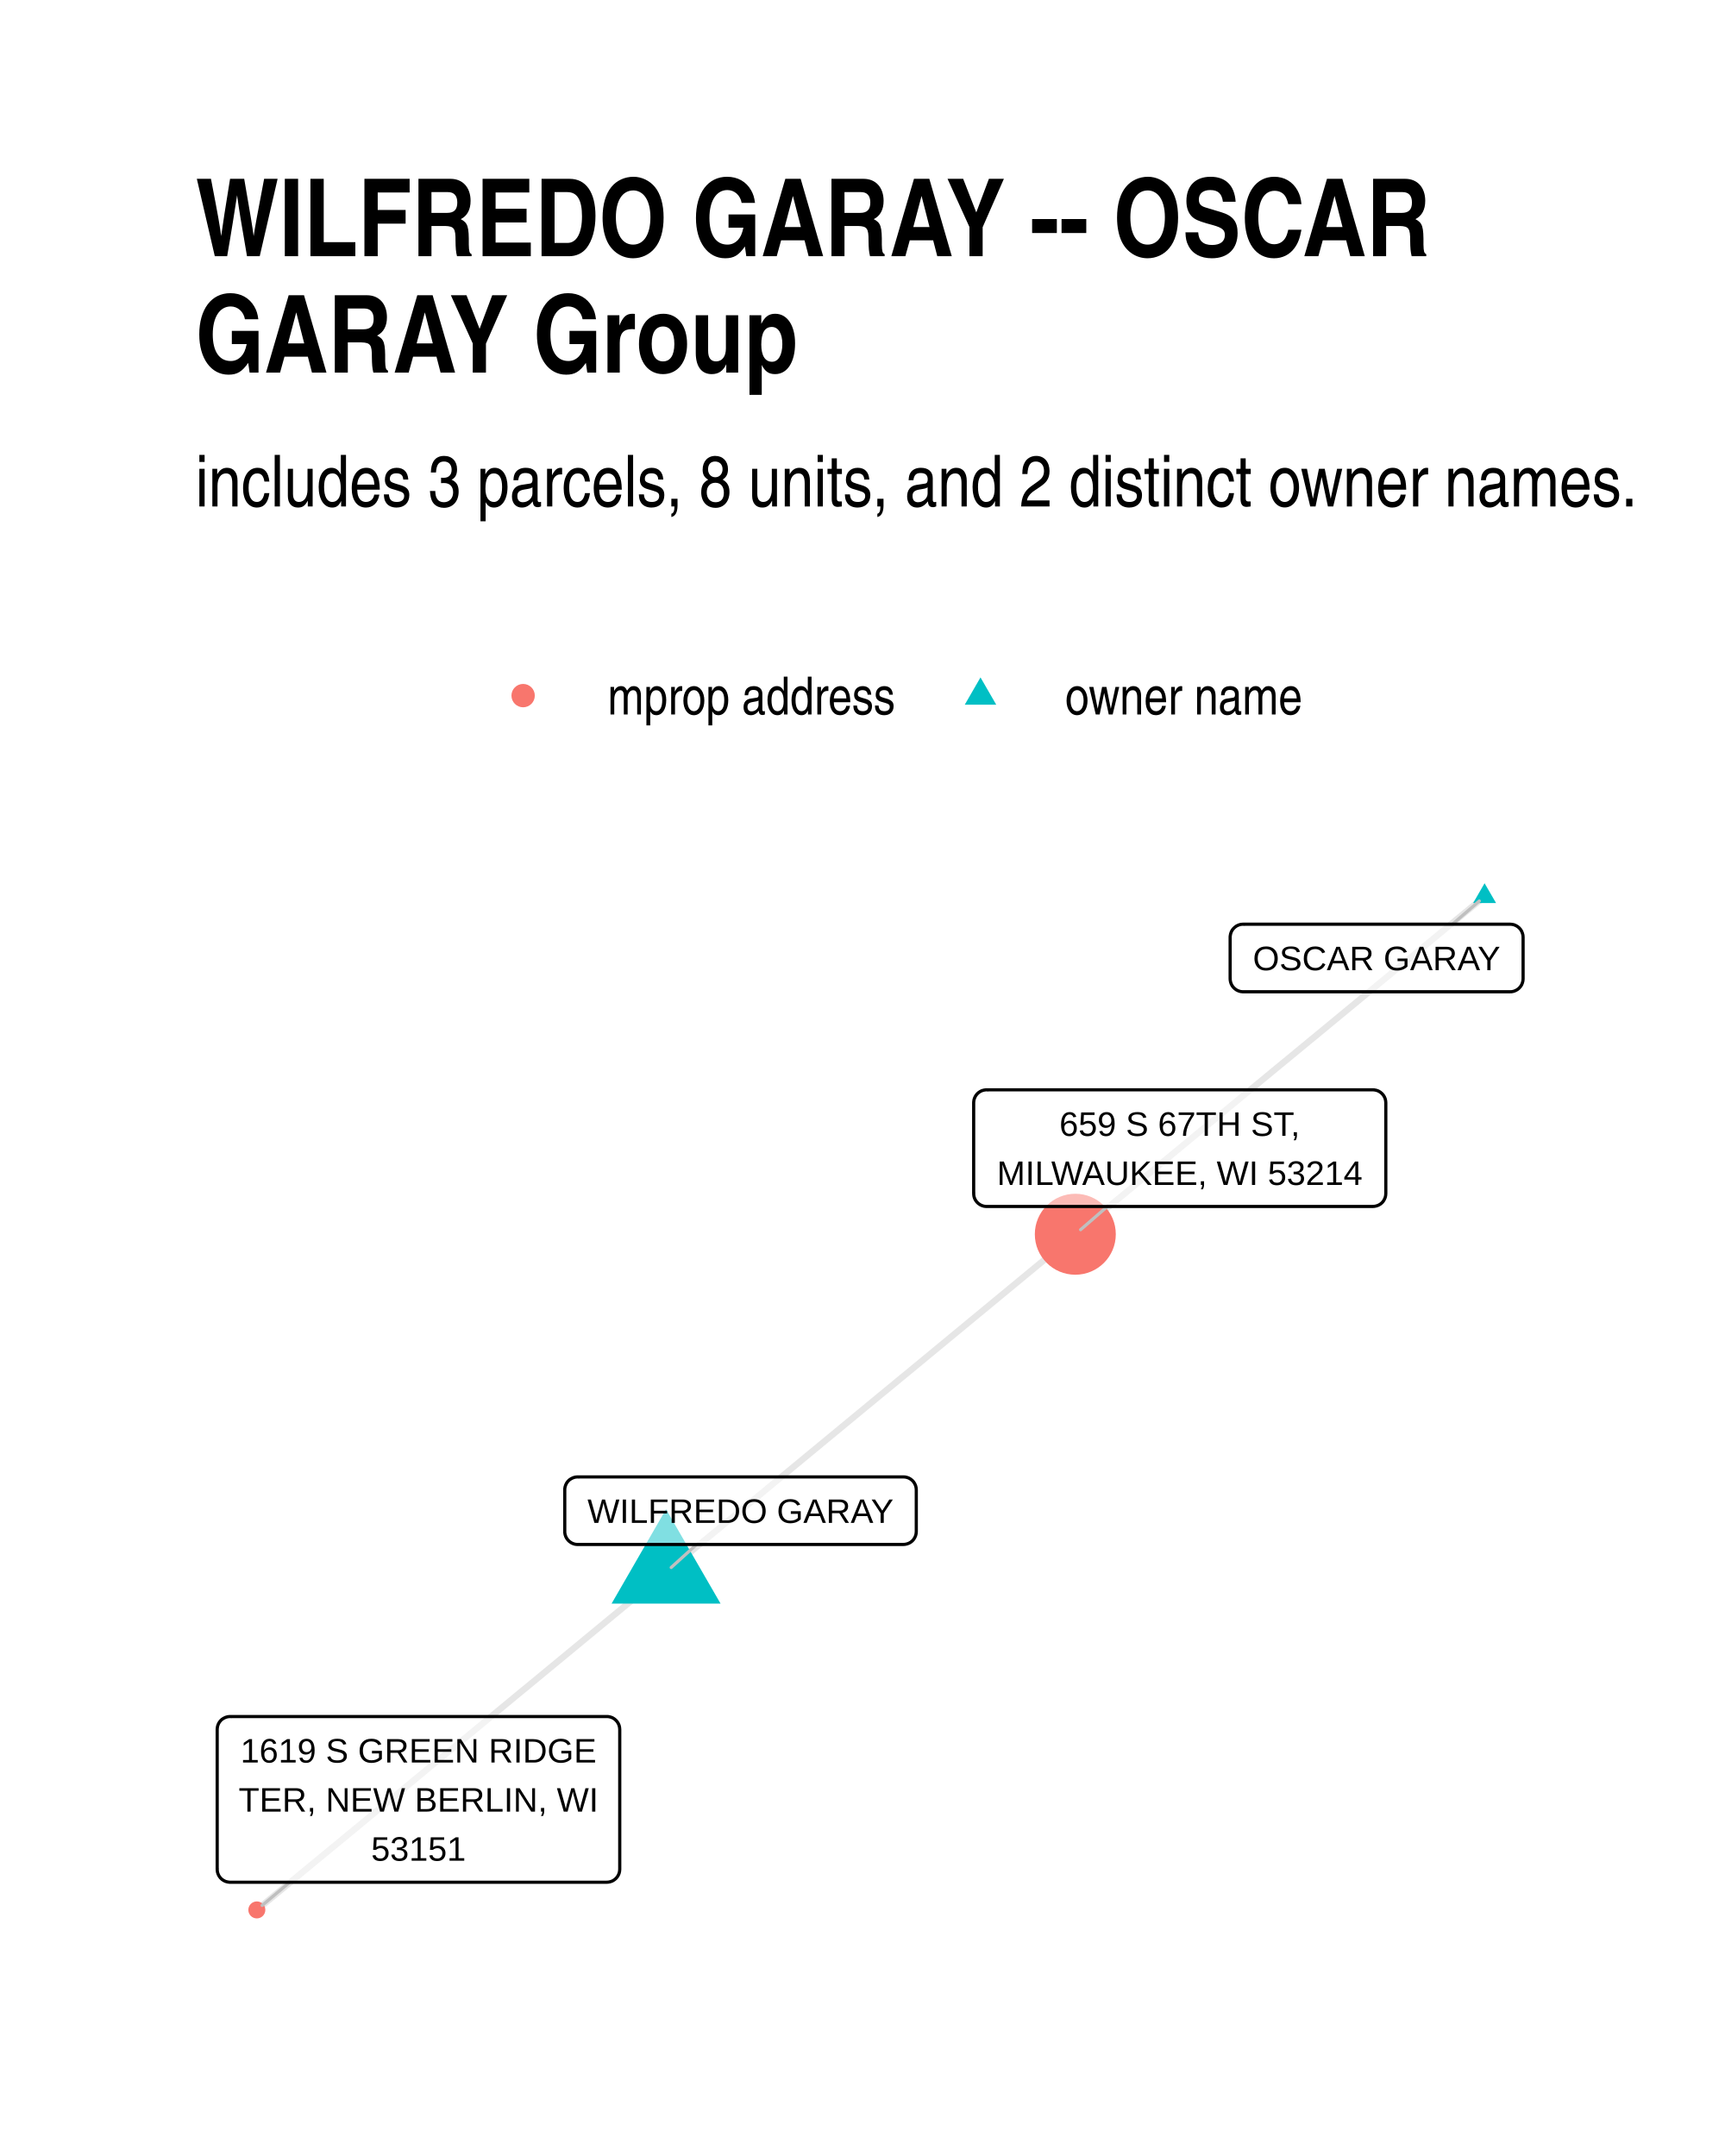
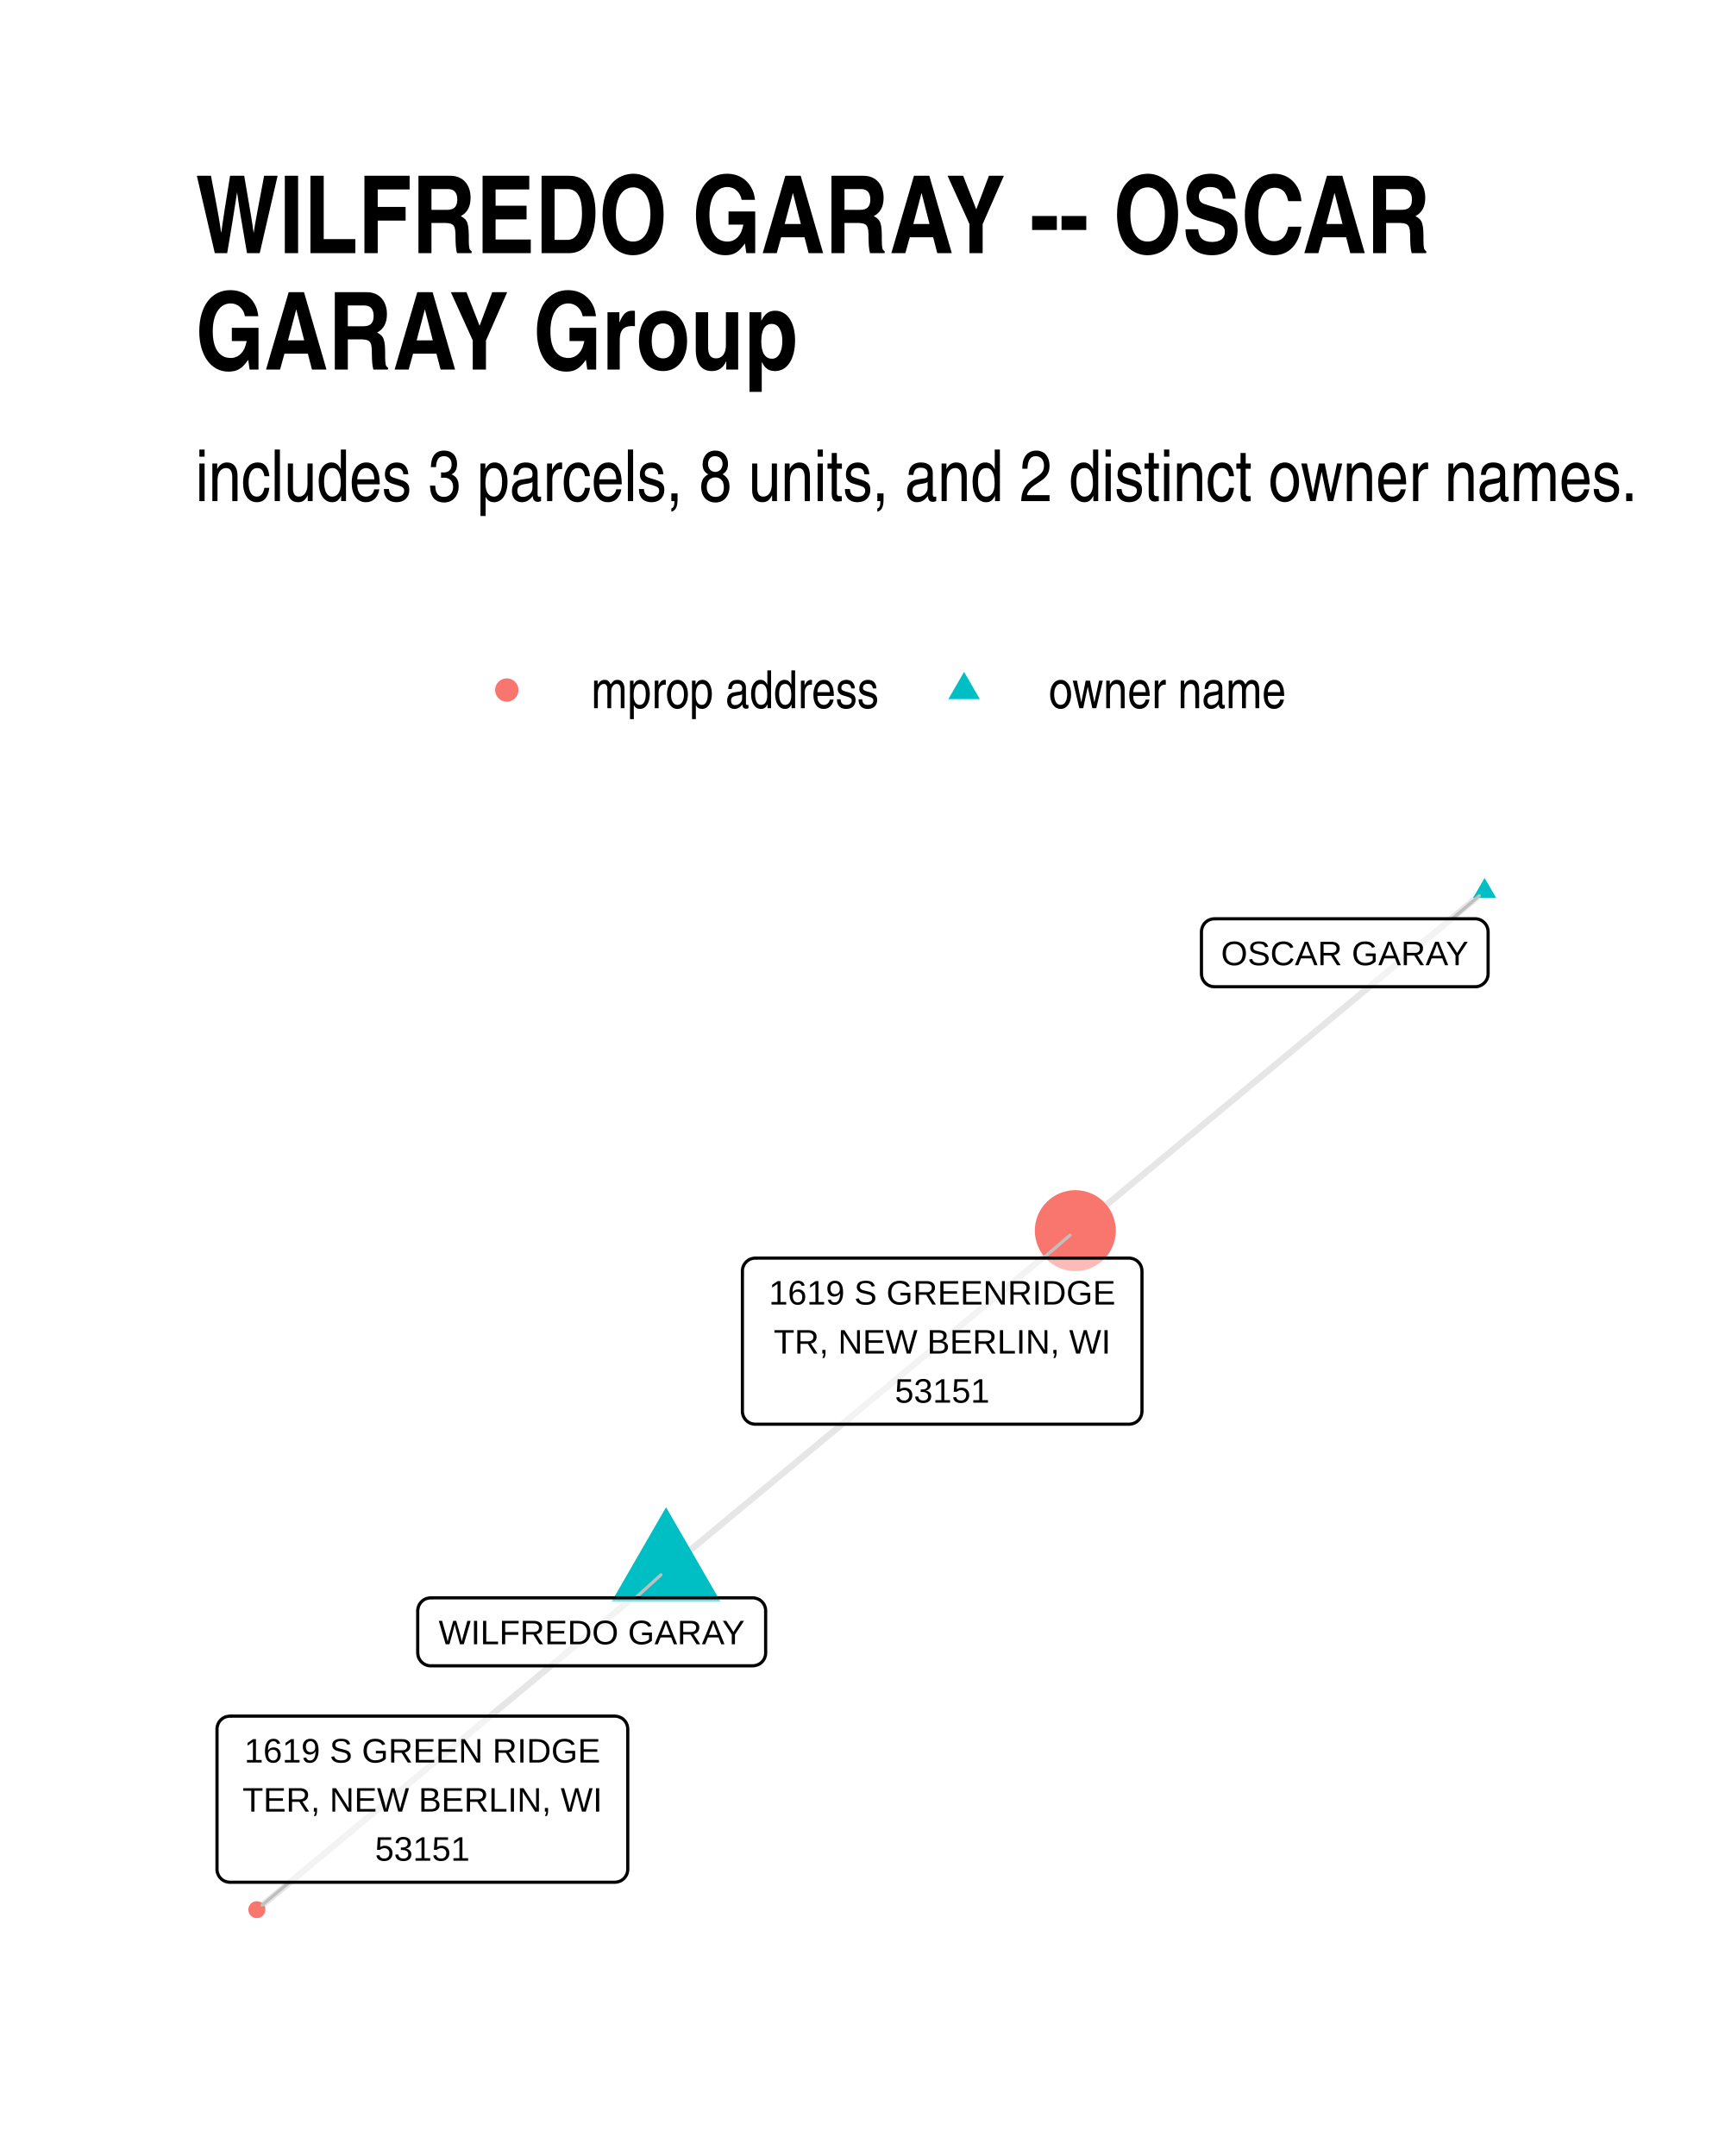
<svg xmlns="http://www.w3.org/2000/svg" width="384" height="480" class="svglite" viewBox="0 0 288 360">
  <defs>
-     <style>.svglite line,.svglite polyline,.svglite polygon,.svglite path,.svglite circle{fill:none;stroke:#000000;stroke-linecap:round;stroke-linejoin:round;stroke-miterlimit:10.00}</style>
+     <style>.svglite line,.svglite polyline,.svglite polygon,.svglite path,.svglite circle{fill:none;stroke:#000000;stroke-linecap:round;stroke-linejoin:round;stroke-miterlimit:10.00}.svglite text{white-space:pre}</style>
  </defs>
  <rect width="100%" height="100%" style="stroke-linecap:round;stroke-linejoin:round;stroke-miterlimit:10.00;stroke:none;fill:#FFFFFF" />
  <defs>
    <clipPath id="cpMC4wMHwyODguMDB8MC4wMHwzNjAuMDA=">
      <path d="M0 0h288v360H0z" />
    </clipPath>
  </defs>
  <g clip-path="url(#cpMC4wMHwyODguMDB8MC4wMHwzNjAuMDA=)">
    <path d="M0 0h288v360H0z" style="stroke-width:1.07;stroke:none;fill:#FFFFFF" />
  </g>
  <defs>
-     <clipPath id="cpMzIuNjN8MjU4LjExfDE0MS4yMnwzMjcuMzc=">
-       <path d="M32.63 141.22h225.48v186.15H32.63z" />
+     <clipPath id="cpMzIuNjN8MjU4LjExfDE0MC4zMHwzMjcuMzc=">
+       <path d="M32.63 140.3h225.48v187.07H32.63z" />
    </clipPath>
  </defs>
-   <g clip-path="url(#cpMzIuNjN8MjU4LjExfDE0MS4yMnwzMjcuMzc=)">
-     <path d="m111.2 262.5-.69.57-.69.57-.69.57-.69.57-.69.57-.69.57-.69.57-.69.57-.69.57-.69.57-.69.57-.69.57-.69.57-.69.57-.69.57-.69.57-.69.57-.69.57-.69.57-.69.57-.69.57-.69.57-.69.57-.69.57-.69.57-.69.57-.69.57-.69.57-.69.57-.69.57-.69.57-.69.57-.69.57-.69.57-.69.56-.69.57-.69.57-.69.57-.69.57-.69.57-.69.57-.69.57-.69.57-.69.57-.69.57-.69.57-.69.57-.69.57-.69.57-.69.57-.69.57-.69.57-.7.57-.69.57-.69.57-.69.57-.69.57-.69.57-.69.57-.69.57-.69.57-.69.57-.69.57-.69.57-.69.57-.69.57-.69.57-.69.57-.69.57-.69.57-.69.57-.69.57-.69.57-.69.57-.69.57-.69.57-.69.57-.69.57-.69.57-.69.57-.69.56-.69.57-.69.57-.69.57-.69.57-.69.57-.69.57-.69.57-.69.57-.69.57-.69.57-.69.57-.69.57-.69.57-.69.57-.69.57-.69.57-.69.57-.69.57m68.32-56.41.69-.57.69-.57.69-.57.7-.57.69-.57.69-.57.69-.57.69-.57.69-.57.69-.57.69-.57.69-.56.69-.57.69-.57.69-.57.69-.57.69-.57.69-.57.69-.57.69-.57.69-.57.69-.57.69-.57.69-.57.69-.57.69-.57.69-.57.69-.57.69-.57.69-.57.69-.57.69-.57.69-.57.69-.57.69-.57.69-.57.69-.57.69-.57.69-.57.69-.57.69-.57.69-.57.69-.57.69-.57.69-.57.69-.57.69-.57.69-.57.69-.57.69-.57.69-.57.69-.57.7-.57.69-.57.69-.57.69-.57.69-.57.69-.56.69-.57.69-.57.69-.57.69-.57.69-.57.69-.57.69-.57.69-.57.69-.57.69-.57.69-.57.69-.57.69-.57.69-.57.69-.57.69-.57.69-.57.69-.57.69-.57.69-.57.69-.57.69-.57.69-.57.69-.57.69-.57.69-.57.69-.57.69-.57.69-.57.69-.57.69-.57.69-.57.69-.57.69-.57.69-.57.69-.57.69-.57.69-.57.69-.57.69-.57.69-.57m68.33-56.4-.69.57-.69.57-.69.56-.69.57-.69.57-.69.57-.69.57-.69.57-.69.57-.69.57-.69.57-.69.57-.69.57-.69.57-.69.57-.69.57-.69.57-.69.57-.69.57-.69.57-.69.57-.69.57-.69.57-.69.57-.69.57-.69.57-.69.57-.69.57-.69.57-.69.57-.69.57-.69.57-.69.57-.69.57-.69.57-.69.57-.69.57-.69.57-.69.57-.69.57-.69.57-.7.57-.69.57-.69.57-.69.57-.69.57-.69.57-.69.57-.69.56-.69.57-.69.57-.69.57-.69.57-.69.57-.69.57-.69.57-.69.57-.69.57-.69.57-.69.57-.69.57-.69.57-.69.57-.69.57-.69.57-.69.57-.69.57-.69.57-.69.57-.69.57-.69.57-.69.57-.69.57-.69.57-.69.57-.69.57-.69.57-.69.57-.69.57-.69.57-.69.57-.69.57-.69.57-.69.57-.69.57-.69.57-.69.57-.69.57-.69.57-.69.57-.69.57-.69.57-.69.57-.69.57-.69.56-.7.57-.69.57-.69.57-.69.57" style="stroke-width:1.07;stroke:#000000;stroke-opacity:0.10;stroke-linecap:butt" />
-     <path d="m111.2 252 9.1 15.76h-18.19zm136.66-104.52 1.92 3.31h-3.83z" style="stroke-width:0.71;stroke:none;fill:#00BFC4" />
-     <circle cx="42.88" cy="318.91" r="1.42" style="stroke-width:0.71;stroke:none;fill:#F8766D" />
-     <circle cx="179.53" cy="206.09" r="6.76" style="stroke-width:0.71;stroke:none;fill:#F8766D" />
-     <path d="m116.3 257.89-4.24 3.84M242.5 154.32l4.48-3.88M48.36 314.29l-4.59 3.87m141.12-116.71-4.48 3.88" style="stroke-width:0.53;stroke:#BFBFBF" />
-     <path d="M96.45 257.89h54.37-.09l.35-.02.34-.07.33-.12.3-.17.27-.22.23-.26.18-.3.14-.32.08-.33.03-.35h0v-6.96h0l-.03-.35-.08-.34-.14-.32-.18-.29-.23-.26-.27-.22-.3-.18-.33-.12-.34-.07-.26-.01H96.45l.26.01-.35-.01-.35.04-.33.1-.31.15-.29.19-.25.24-.21.28-.16.31-.11.33-.06.34v7.14-.17.34l.06.35.11.33.16.3.21.28.25.24.29.2.31.15.33.1.35.04z" style="stroke-width:0.53;fill:#FFFFFF;fill-opacity:0.50" />
-     <text x="123.63" y="254.29" lengthAdjust="spacingAndGlyphs" style="font-size:5.69px;font-family:Arial" text-anchor="middle" textLength="51.49">WILFREDO GARAY</text>
-     <path d="M207.54 165.6h44.59-.09l.35-.01.34-.07.32-.13.3-.17.27-.22.23-.26.19-.29.13-.32.09-.34.03-.35h0v-6.96h0l-.03-.35-.09-.33-.13-.32-.19-.3-.23-.26-.27-.22-.3-.17-.32-.13-.34-.06-.26-.02h-44.59l.26.02-.34-.02-.35.04-.33.1-.32.15-.28.2-.25.24-.21.27-.16.31-.11.33-.06.35-.01.17v6.96l.01-.17v.35l.06.34.11.33.16.31.21.27.25.24.28.2.32.15.33.1.35.04z" style="stroke-width:0.53;fill:#FFFFFF;fill-opacity:0.50" />
-     <text x="229.83" y="162" lengthAdjust="spacingAndGlyphs" style="font-size:5.69px;font-family:Arial" text-anchor="middle" textLength="41.7">OSCAR GARAY</text>
-     <path d="M38.42 314.29h62.89-.09l.35-.02.34-.07.33-.12.3-.18.27-.22.23-.26.18-.29.14-.32.08-.34.03-.34h0v-23.35h0l-.03-.35-.08-.34-.14-.32-.18-.29-.23-.26-.27-.22-.3-.18-.33-.12-.34-.07-.26-.01H38.42l.26.01-.35-.01-.34.04-.34.1-.31.15-.29.19-.25.24-.21.28-.16.31-.11.33-.05.34-.01.18v23.35l.01-.18v.35l.05.34.11.33.16.31.21.28.25.24.29.2.31.15.34.09.34.05z" style="stroke-width:0.53;fill:#FFFFFF;fill-opacity:0.50" />
-     <text x="69.87" y="294.3" lengthAdjust="spacingAndGlyphs" style="font-size:5.69px;font-family:Arial" text-anchor="middle" textLength="59.39">1619 S GREEN RIDGE</text>
-     <text x="69.87" y="302.49" lengthAdjust="spacingAndGlyphs" style="font-size:5.69px;font-family:Arial" text-anchor="middle" textLength="60.01">TER, NEW BERLIN, WI</text>
-     <text x="69.87" y="310.69" lengthAdjust="spacingAndGlyphs" style="font-size:5.69px;font-family:Arial" text-anchor="middle" textLength="15.8">53151</text>
-     <path d="M164.72 201.45h64.49-.09l.35-.02.34-.07.33-.12.3-.17.27-.22.23-.26.18-.3.14-.32.08-.33.03-.35h0v-15.16h0l-.03-.34-.08-.34-.14-.32-.18-.29-.23-.26-.27-.22-.3-.18-.33-.12-.34-.07-.26-.02h-64.49l.26.02-.35-.02-.34.05-.34.09-.31.15-.29.2-.25.24-.21.28-.16.31-.11.33-.05.34-.01.17v15.16l.01-.17v.34l.05.35.11.33.16.3.21.28.25.24.29.2.31.15.34.1.34.04z" style="stroke-width:0.53;fill:#FFFFFF;fill-opacity:0.50" />
-     <text x="196.96" y="189.66" lengthAdjust="spacingAndGlyphs" style="font-size:5.69px;font-family:Arial" text-anchor="middle" textLength="40.76">659 S 67TH ST,</text>
-     <text x="196.96" y="197.85" lengthAdjust="spacingAndGlyphs" style="font-size:5.69px;font-family:Arial" text-anchor="middle" textLength="61.61">MILWAUKEE, WI 53214</text>
+   <g clip-path="url(#cpMzIuNjN8MjU4LjExfDE0MC4zMHwzMjcuMzc=)">
+     <path d="m111.2 262.18-.69.57-.69.58-.69.57-.69.57-.69.57-.69.58-.69.57-.69.57-.69.57-.69.58-.69.57-.69.57-.69.58-.69.57-.69.57-.69.57-.69.58-.69.57-.69.57-.69.57-.69.58-.69.57-.69.57-.69.57-.69.58-.69.57-.69.57-.69.57-.69.58-.69.57-.69.57-.69.57-.69.58-.69.57-.69.57-.69.58-.69.57-.69.57-.69.57-.69.58-.69.57-.69.57-.69.57-.69.58-.69.57-.69.57-.69.57-.69.58-.69.57-.69.57-.69.57-.69.58-.7.57-.69.57-.69.57-.69.58-.69.57-.69.57-.69.58-.69.57-.69.57-.69.57-.69.58-.69.57-.69.57-.69.57-.69.58-.69.57-.69.57-.69.57-.69.58-.69.57-.69.57-.69.57-.69.58-.69.57-.69.57-.69.57-.69.58-.69.57-.69.57-.69.57-.69.58-.69.57-.69.57-.69.58-.69.57-.69.57-.69.57-.69.58-.69.57-.69.57-.69.57-.69.58-.69.57-.69.57-.69.57-.69.58-.69.57m68.32-56.69.69-.57.69-.57.69-.58.7-.57.69-.57.69-.57.69-.58.69-.57.69-.57.69-.57.69-.58.69-.57.69-.57.69-.58.69-.57.69-.57.69-.57.69-.58.69-.57.69-.57.69-.57.69-.58.69-.57.69-.57.69-.57.69-.58.69-.57.69-.57.69-.57.69-.58.69-.57.69-.57.69-.57.69-.58.69-.57.69-.57.69-.57.69-.58.69-.57.69-.57.69-.58.69-.57.69-.57.69-.57.69-.58.69-.57.69-.57.69-.57.69-.58.69-.57.69-.57.69-.57.7-.58.69-.57.69-.57.69-.57.69-.58.69-.57.69-.57.69-.57.69-.58.69-.57.69-.57.69-.58.69-.57.69-.57.69-.57.69-.58.69-.57.69-.57.69-.57.69-.58.69-.57.69-.57.69-.57.69-.58.69-.57.69-.57.69-.57.69-.58.69-.57.69-.57.69-.57.69-.58.69-.57.69-.57.69-.58.69-.57.69-.57.69-.57.69-.58.69-.57.69-.57.69-.57.69-.58.69-.57.69-.57.69-.57.69-.58m68.33-56.68-.69.57-.69.57-.69.57-.69.58-.69.57-.69.57-.69.57-.69.58-.69.57-.69.57-.69.57-.69.58-.69.57-.69.57-.69.57-.69.58-.69.57-.69.57-.69.58-.69.57-.69.57-.69.57-.69.58-.69.57-.69.57-.69.57-.69.58-.69.57-.69.57-.69.57-.69.58-.69.57-.69.57-.69.57-.69.58-.69.57-.69.57-.69.57-.69.58-.69.57-.69.57-.7.58-.69.57-.69.57-.69.57-.69.58-.69.57-.69.57-.69.57-.69.58-.69.57-.69.57-.69.57-.69.58-.69.57-.69.57-.69.57-.69.58-.69.57-.69.57-.69.57-.69.58-.69.57-.69.57-.69.58-.69.57-.69.57-.69.57-.69.58-.69.57-.69.57-.69.57-.69.58-.69.57-.69.57-.69.57-.69.58-.69.57-.69.57-.69.57-.69.58-.69.57-.69.57-.69.57-.69.58-.69.57-.69.57-.69.58-.69.57-.69.57-.69.57-.69.58-.69.57-.69.57-.69.57-.7.58-.69.57-.69.57-.69.57" style="stroke-width:1.07;stroke:#000000;stroke-opacity:0.10;stroke-linecap:butt" />
+     <path d="m111.2 251.67 9.1 15.76h-18.19zM247.86 146.6l1.92 3.31h-3.83z" style="stroke-width:0.71;stroke:none;fill:#00BFC4" />
+     <circle cx="42.88" cy="318.87" r="1.42" style="stroke-width:0.71;stroke:none;fill:#F8766D" />
+     <circle cx="179.53" cy="205.49" r="6.76" style="stroke-width:0.71;stroke:none;fill:#F8766D" />
+     <path d="m106.12 266.8 4.23-3.84m132.11-109.55 4.52-3.85M48.29 314.29l-4.53 3.83m130.42-108.05 4.47-3.82" style="stroke-width:0.53;stroke:#BFBFBF" />
+     <path d="M71.9 278.15h53.77-.08l.34-.02.34-.07.33-.12.3-.17.27-.22.23-.26.19-.3.13-.32.09-.33.02-.35h0v-7.03h0l-.02-.34-.09-.34-.13-.32-.19-.3-.23-.26-.27-.22-.3-.17-.33-.12-.34-.07-.26-.02H71.9l.26.02-.34-.02-.35.05-.33.09-.32.15-.28.2-.25.24-.21.28-.16.31-.11.33-.06.34-.01.17v7.03l.01-.17v.34l.06.35.11.33.16.3.21.28.25.24.28.2.32.15.33.1.35.04z" style="stroke-width:0.53;fill:#FFFFFF;fill-opacity:0.50" />
+     <text x="98.79" y="274.55" lengthAdjust="spacingAndGlyphs" style="font-size:5.69px;font-family:&quot;Liberation Sans&quot;" text-anchor="middle" textLength="50.89">WILFREDO GARAY</text>
+     <path d="M202.75 164.76h43.54-.09l.35-.01.34-.07.32-.13.3-.17.27-.22.23-.26.19-.29.13-.32.09-.34.03-.35h0v-7.03h0l-.03-.34-.09-.34-.13-.32-.19-.29-.23-.26-.27-.22-.3-.18-.32-.12-.34-.07-.26-.02h-43.54l.26.02-.34-.01-.35.04-.33.1-.32.14-.28.2-.25.24-.21.28-.16.31-.11.33-.06.34-.01.17v7.03l.01-.17v.35l.06.34.11.33.16.31.21.27.25.25.28.19.32.15.33.1.35.04z" style="stroke-width:0.53;fill:#FFFFFF;fill-opacity:0.50" />
+     <text x="224.52" y="161.16" lengthAdjust="spacingAndGlyphs" style="font-size:5.69px;font-family:&quot;Liberation Sans&quot;" text-anchor="middle" textLength="40.65">OSCAR GARAY</text>
+     <path d="M38.39 314.29h64.26-.09l.35-.02.34-.07.32-.12.3-.17.27-.22.23-.26.19-.3.14-.32.08-.34.03-.34h0v-23.42h0l-.03-.34-.08-.34-.14-.32-.19-.3-.23-.26-.27-.22-.3-.17-.32-.12-.34-.07-.26-.02H38.39l.26.02-.35-.02-.34.05-.34.09-.31.15-.29.2-.25.24-.21.28-.16.31-.11.33-.06.34v23.59-.18.35l.06.35.11.32.16.31.21.28.25.24.29.2.31.15.34.09.34.05z" style="stroke-width:0.53;fill:#FFFFFF;fill-opacity:0.50" />
+     <text x="70.52" y="294.3" lengthAdjust="spacingAndGlyphs" style="font-size:5.69px;font-family:&quot;Liberation Sans&quot;" text-anchor="middle" textLength="61.32">1619 S GREEN RIDGE</text>
+     <text x="70.52" y="302.49" lengthAdjust="spacingAndGlyphs" style="font-size:5.69px;font-family:&quot;Liberation Sans&quot;" text-anchor="middle" textLength="61.38">TER, NEW BERLIN, WI</text>
+     <text x="70.52" y="310.69" lengthAdjust="spacingAndGlyphs" style="font-size:5.69px;font-family:&quot;Liberation Sans&quot;" text-anchor="middle" textLength="18.11">53151</text>
+     <path d="M126.11 237.81h62.39-.08l.34-.02.34-.07.33-.12.3-.17.27-.22.23-.26.19-.3.13-.32.08-.34.03-.34h0v-23.42h0l-.03-.34-.08-.34-.13-.32-.19-.3-.23-.26-.27-.22-.3-.17-.33-.12-.34-.07-.26-.02h-62.39l.26.02-.35-.02-.34.05-.34.09-.31.15-.29.2-.25.24-.21.28-.16.31-.11.32-.06.35v23.59-.18.35l.06.34.11.33.16.31.21.28.25.24.29.2.31.15.34.09.34.05z" style="stroke-width:0.53;fill:#FFFFFF;fill-opacity:0.50" />
+     <text x="157.31" y="217.82" lengthAdjust="spacingAndGlyphs" style="font-size:5.69px;font-family:&quot;Liberation Sans&quot;" text-anchor="middle" textLength="59.52">1619 S GREENRIDGE</text>
+     <text x="157.31" y="226.01" lengthAdjust="spacingAndGlyphs" style="font-size:5.69px;font-family:&quot;Liberation Sans&quot;" text-anchor="middle" textLength="57.79">TR, NEW BERLIN, WI</text>
+     <text x="157.31" y="234.21" lengthAdjust="spacingAndGlyphs" style="font-size:5.69px;font-family:&quot;Liberation Sans&quot;" text-anchor="middle" textLength="18.11">53151</text>
  </g>
  <g clip-path="url(#cpMC4wMHwyODguMDB8MC4wMHwzNjAuMDA=)">
-     <circle cx="87.34" cy="116.15" r="1.95" style="stroke-width:0.71;stroke:none;fill:#F8766D" />
-     <path d="m163.7 113.11 2.63 4.56h-5.26z" style="stroke-width:0.71;stroke:none;fill:#00BFC4" />
-     <text x="101.46" y="119.3" lengthAdjust="spacingAndGlyphs" style="font-size:8.80px;font-family:Arial Narrow" textLength="48.12">mprop address</text>
-     <text x="177.82" y="119.3" lengthAdjust="spacingAndGlyphs" style="font-size:8.80px;font-family:Arial Narrow" textLength="39.69">owner name</text>
-     <text x="32.63" y="84.56" lengthAdjust="spacingAndGlyphs" style="font-size:12.00px;font-family:Arial Narrow" textLength="241.29">includes 3 parcels, 8 units, and 2 distinct owner names.</text>
-     <text x="32.63" y="42.78" lengthAdjust="spacingAndGlyphs" style="font-size:18.00px;font-weight:bold;font-family:Arial Narrow" textLength="205.82">WILFREDO GARAY -- OSCAR</text>
-     <text x="32.63" y="62.22" lengthAdjust="spacingAndGlyphs" style="font-size:18.00px;font-weight:bold;font-family:Arial Narrow" textLength="100.06">GARAY Group</text>
+     <circle cx="84.61" cy="115.22" r="1.95" style="stroke-width:0.71;stroke:none;fill:#F8766D" />
+     <path d="m160.96 112.18 2.63 4.56h-5.26z" style="stroke-width:0.71;stroke:none;fill:#00BFC4" />
+     <text x="98.72" y="118.25" lengthAdjust="spacingAndGlyphs" style="font-size:8.80px;font-family:&quot;Liberation Sans Narrow&quot;" textLength="48.12">mprop address</text>
+     <text x="175.08" y="118.25" lengthAdjust="spacingAndGlyphs" style="font-size:8.80px;font-family:&quot;Liberation Sans Narrow&quot;" textLength="39.69">owner name</text>
+     <text x="32.63" y="83.67" lengthAdjust="spacingAndGlyphs" style="font-size:12.00px;font-family:&quot;Liberation Sans Narrow&quot;" textLength="241.29">includes 3 parcels, 8 units, and 2 distinct owner names.</text>
+     <text x="32.63" y="42.27" lengthAdjust="spacingAndGlyphs" style="font-size:18.00px;font-weight:bold;font-family:&quot;Liberation Sans Narrow&quot;" textLength="205.82">WILFREDO GARAY -- OSCAR</text>
+     <text x="32.63" y="61.71" lengthAdjust="spacingAndGlyphs" style="font-size:18.00px;font-weight:bold;font-family:&quot;Liberation Sans Narrow&quot;" textLength="100.06">GARAY Group</text>
  </g>
</svg>
